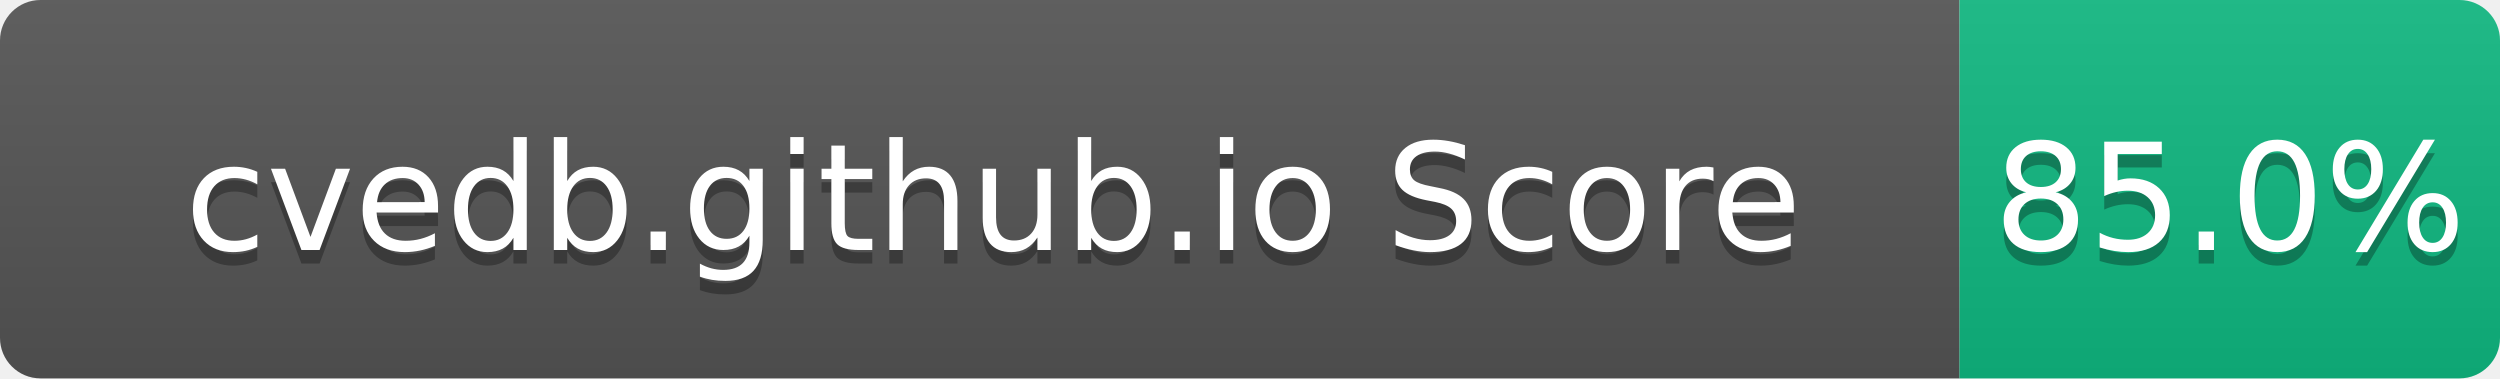
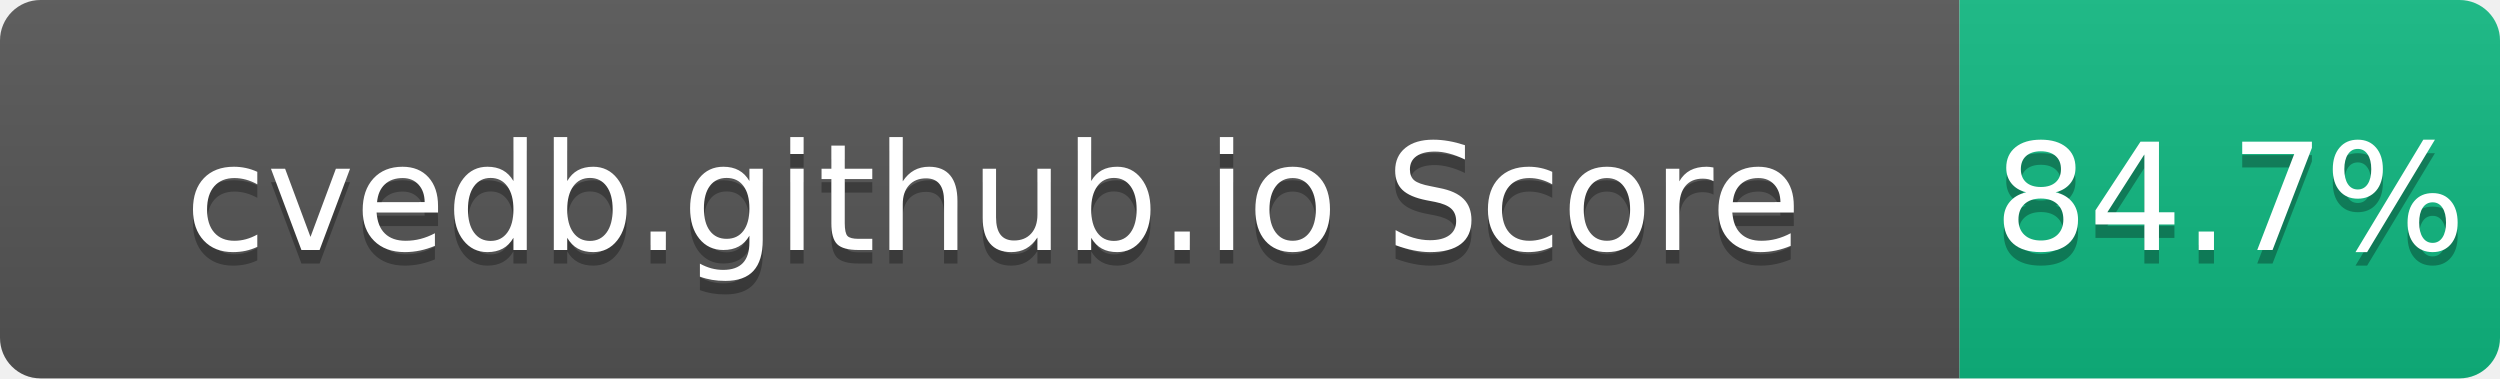
- <svg xmlns="http://www.w3.org/2000/svg" width="185" height="28" role="img" aria-label="cvedb.github.io Score: 85.0%">
+ <svg xmlns="http://www.w3.org/2000/svg" width="185" height="28" role="img" aria-label="cvedb.github.io Score: 84.7%">
  <linearGradient id="s" x2="0" y2="100%">
    <stop offset="0" stop-color="#bbb" stop-opacity=".1" />
    <stop offset="1" stop-opacity=".1" />
  </linearGradient>
  <clipPath id="r">
    <rect width="185" height="28" rx="3" fill="#fff" />
  </clipPath>
  <g clip-path="url(#r)">
    <rect width="145" height="28" fill="#555" />
    <rect x="145" width="40" height="28" fill="#10B981" />
    <rect width="185" height="28" fill="url(#s)" />
  </g>
  <g fill="#fff" text-anchor="middle" font-family="Verdana,Geneva,DejaVu Sans,sans-serif" text-rendering="geometricPrecision" font-size="110">
    <text aria-hidden="true" x="735" y="195" fill="#010101" fill-opacity=".3" transform="scale(.1)" textLength="1350">cvedb.github.io Score</text>
    <text x="735" y="185" transform="scale(.1)" fill="#fff" textLength="1350">cvedb.github.io Score</text>
-     <text aria-hidden="true" x="1650" y="195" fill="#010101" fill-opacity=".3" transform="scale(.1)" textLength="300">85.0%</text>
-     <text x="1650" y="185" transform="scale(.1)" fill="#fff" textLength="300">85.0%</text>
+     <text aria-hidden="true" x="1650" y="195" fill="#010101" fill-opacity=".3" transform="scale(.1)" textLength="300">84.7%</text>
+     <text x="1650" y="185" transform="scale(.1)" fill="#fff" textLength="300">84.7%</text>
  </g>
</svg>
